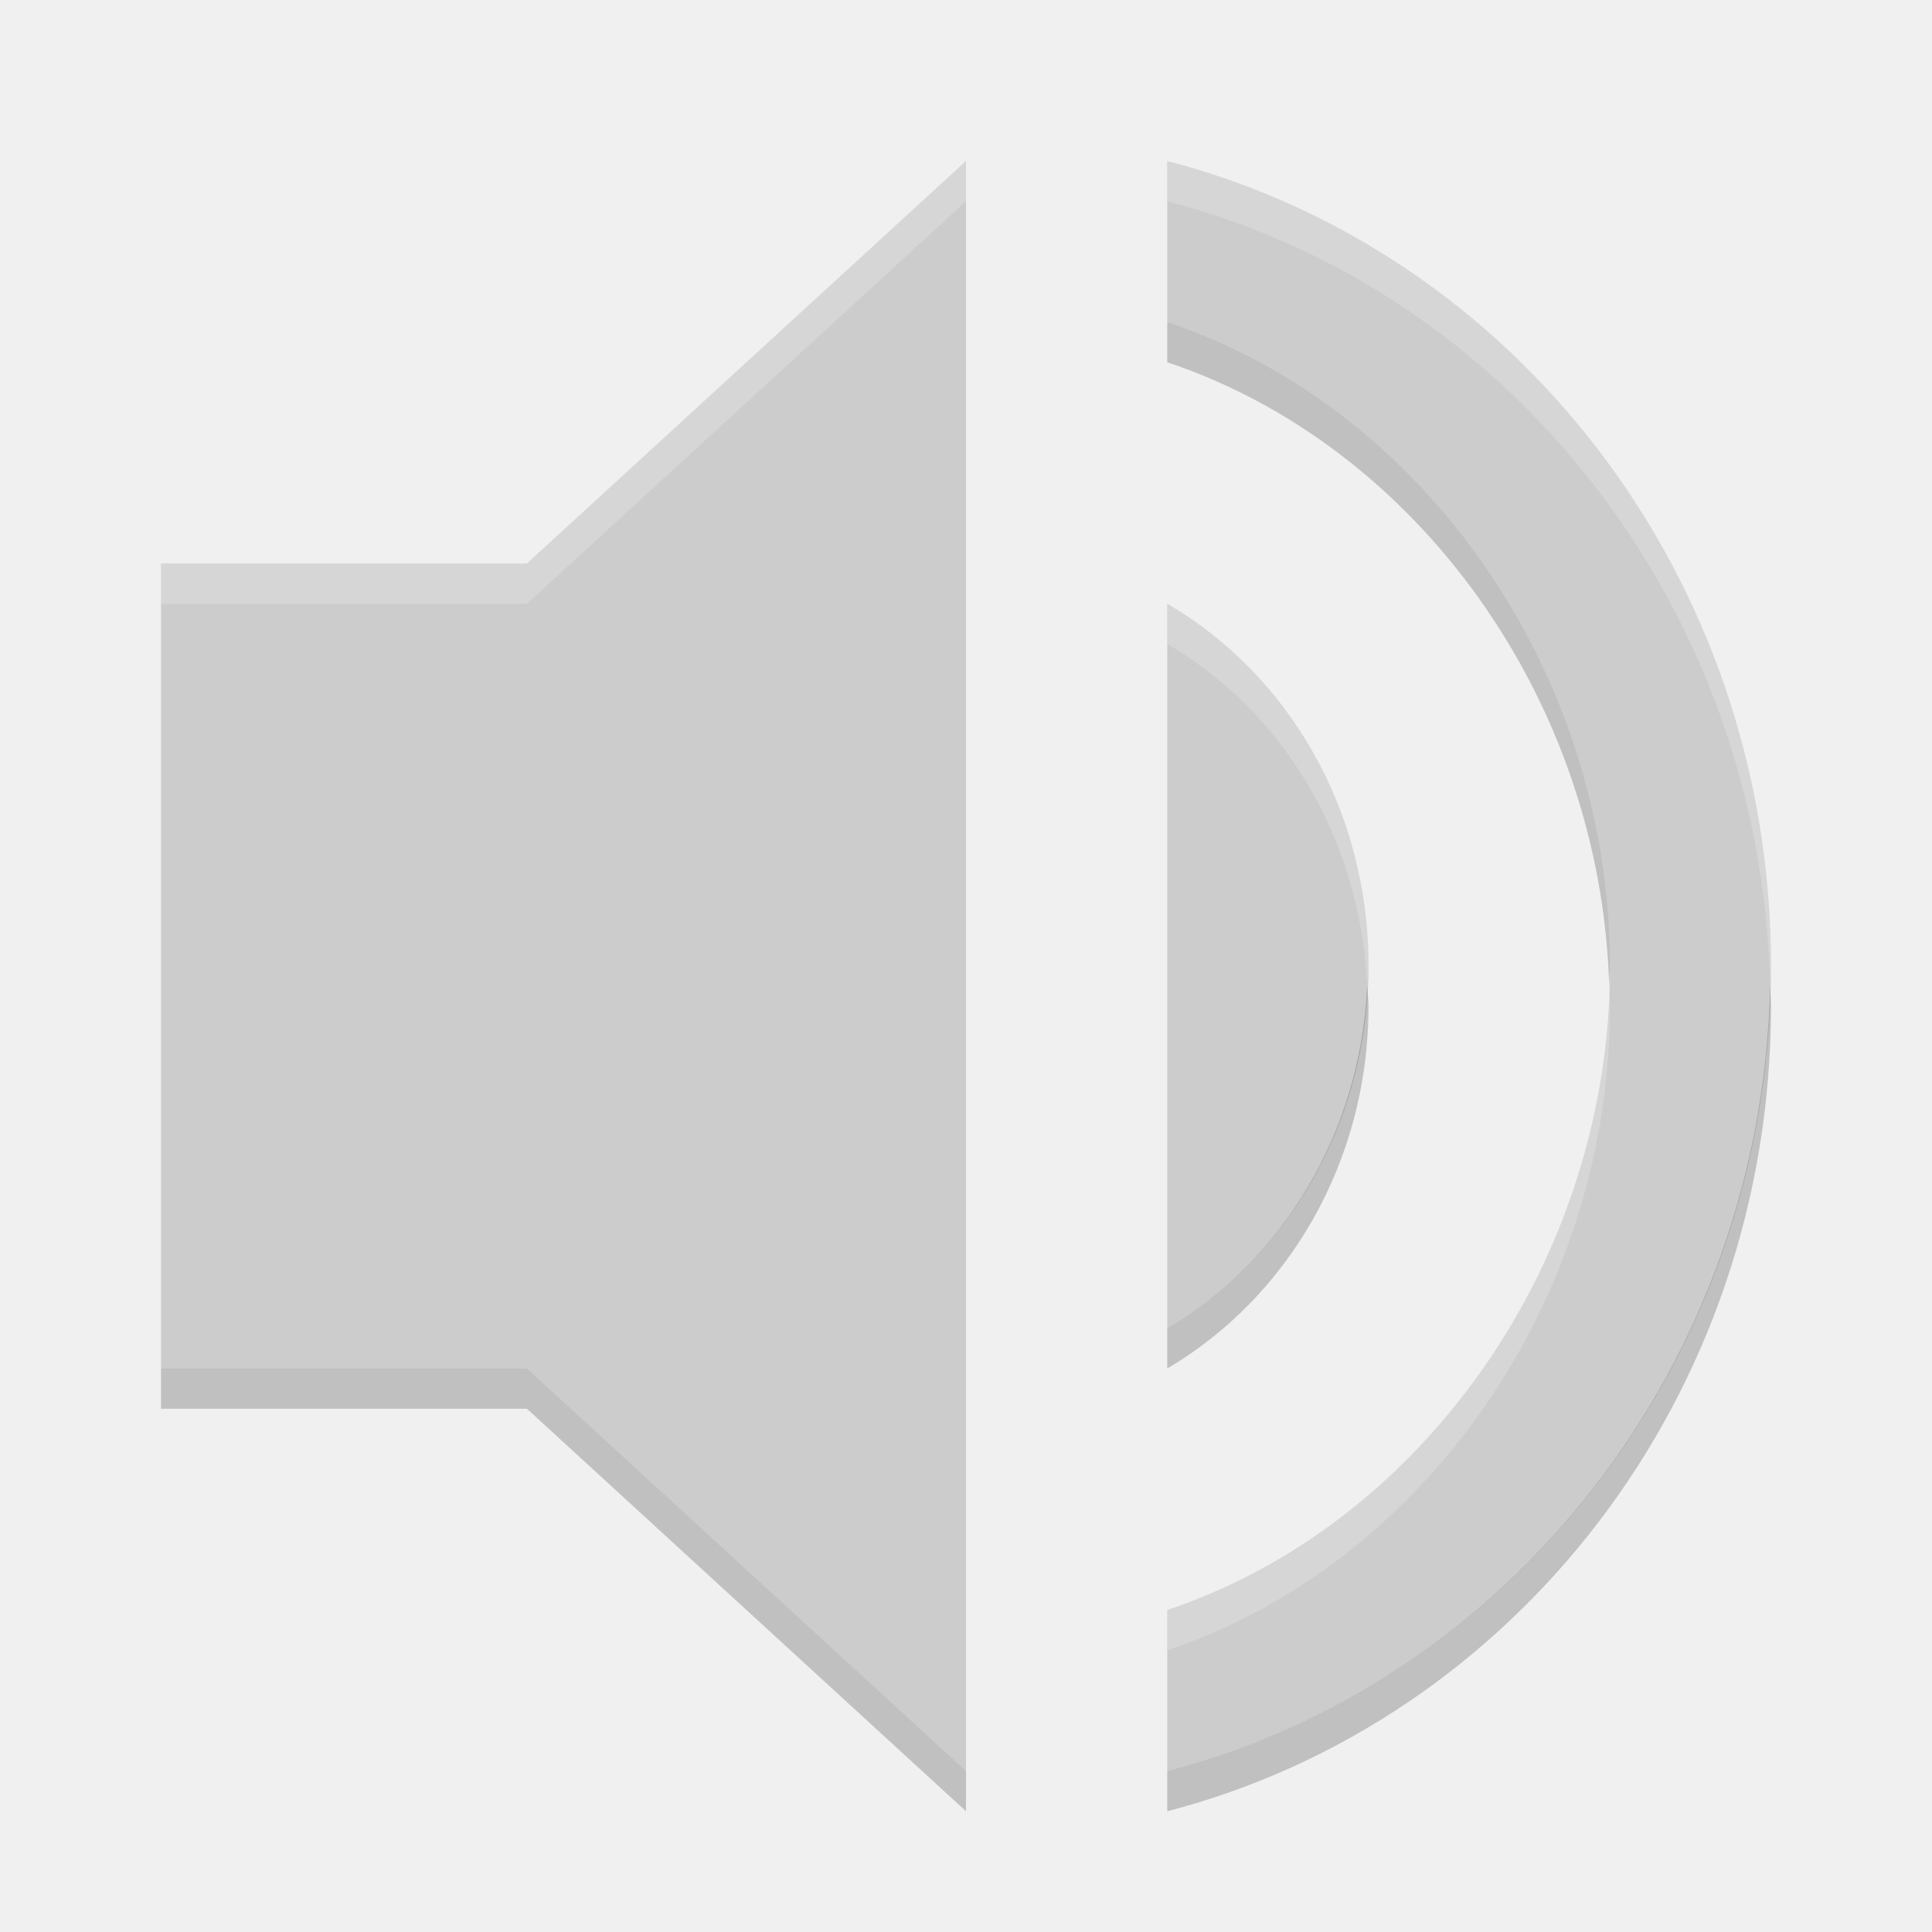
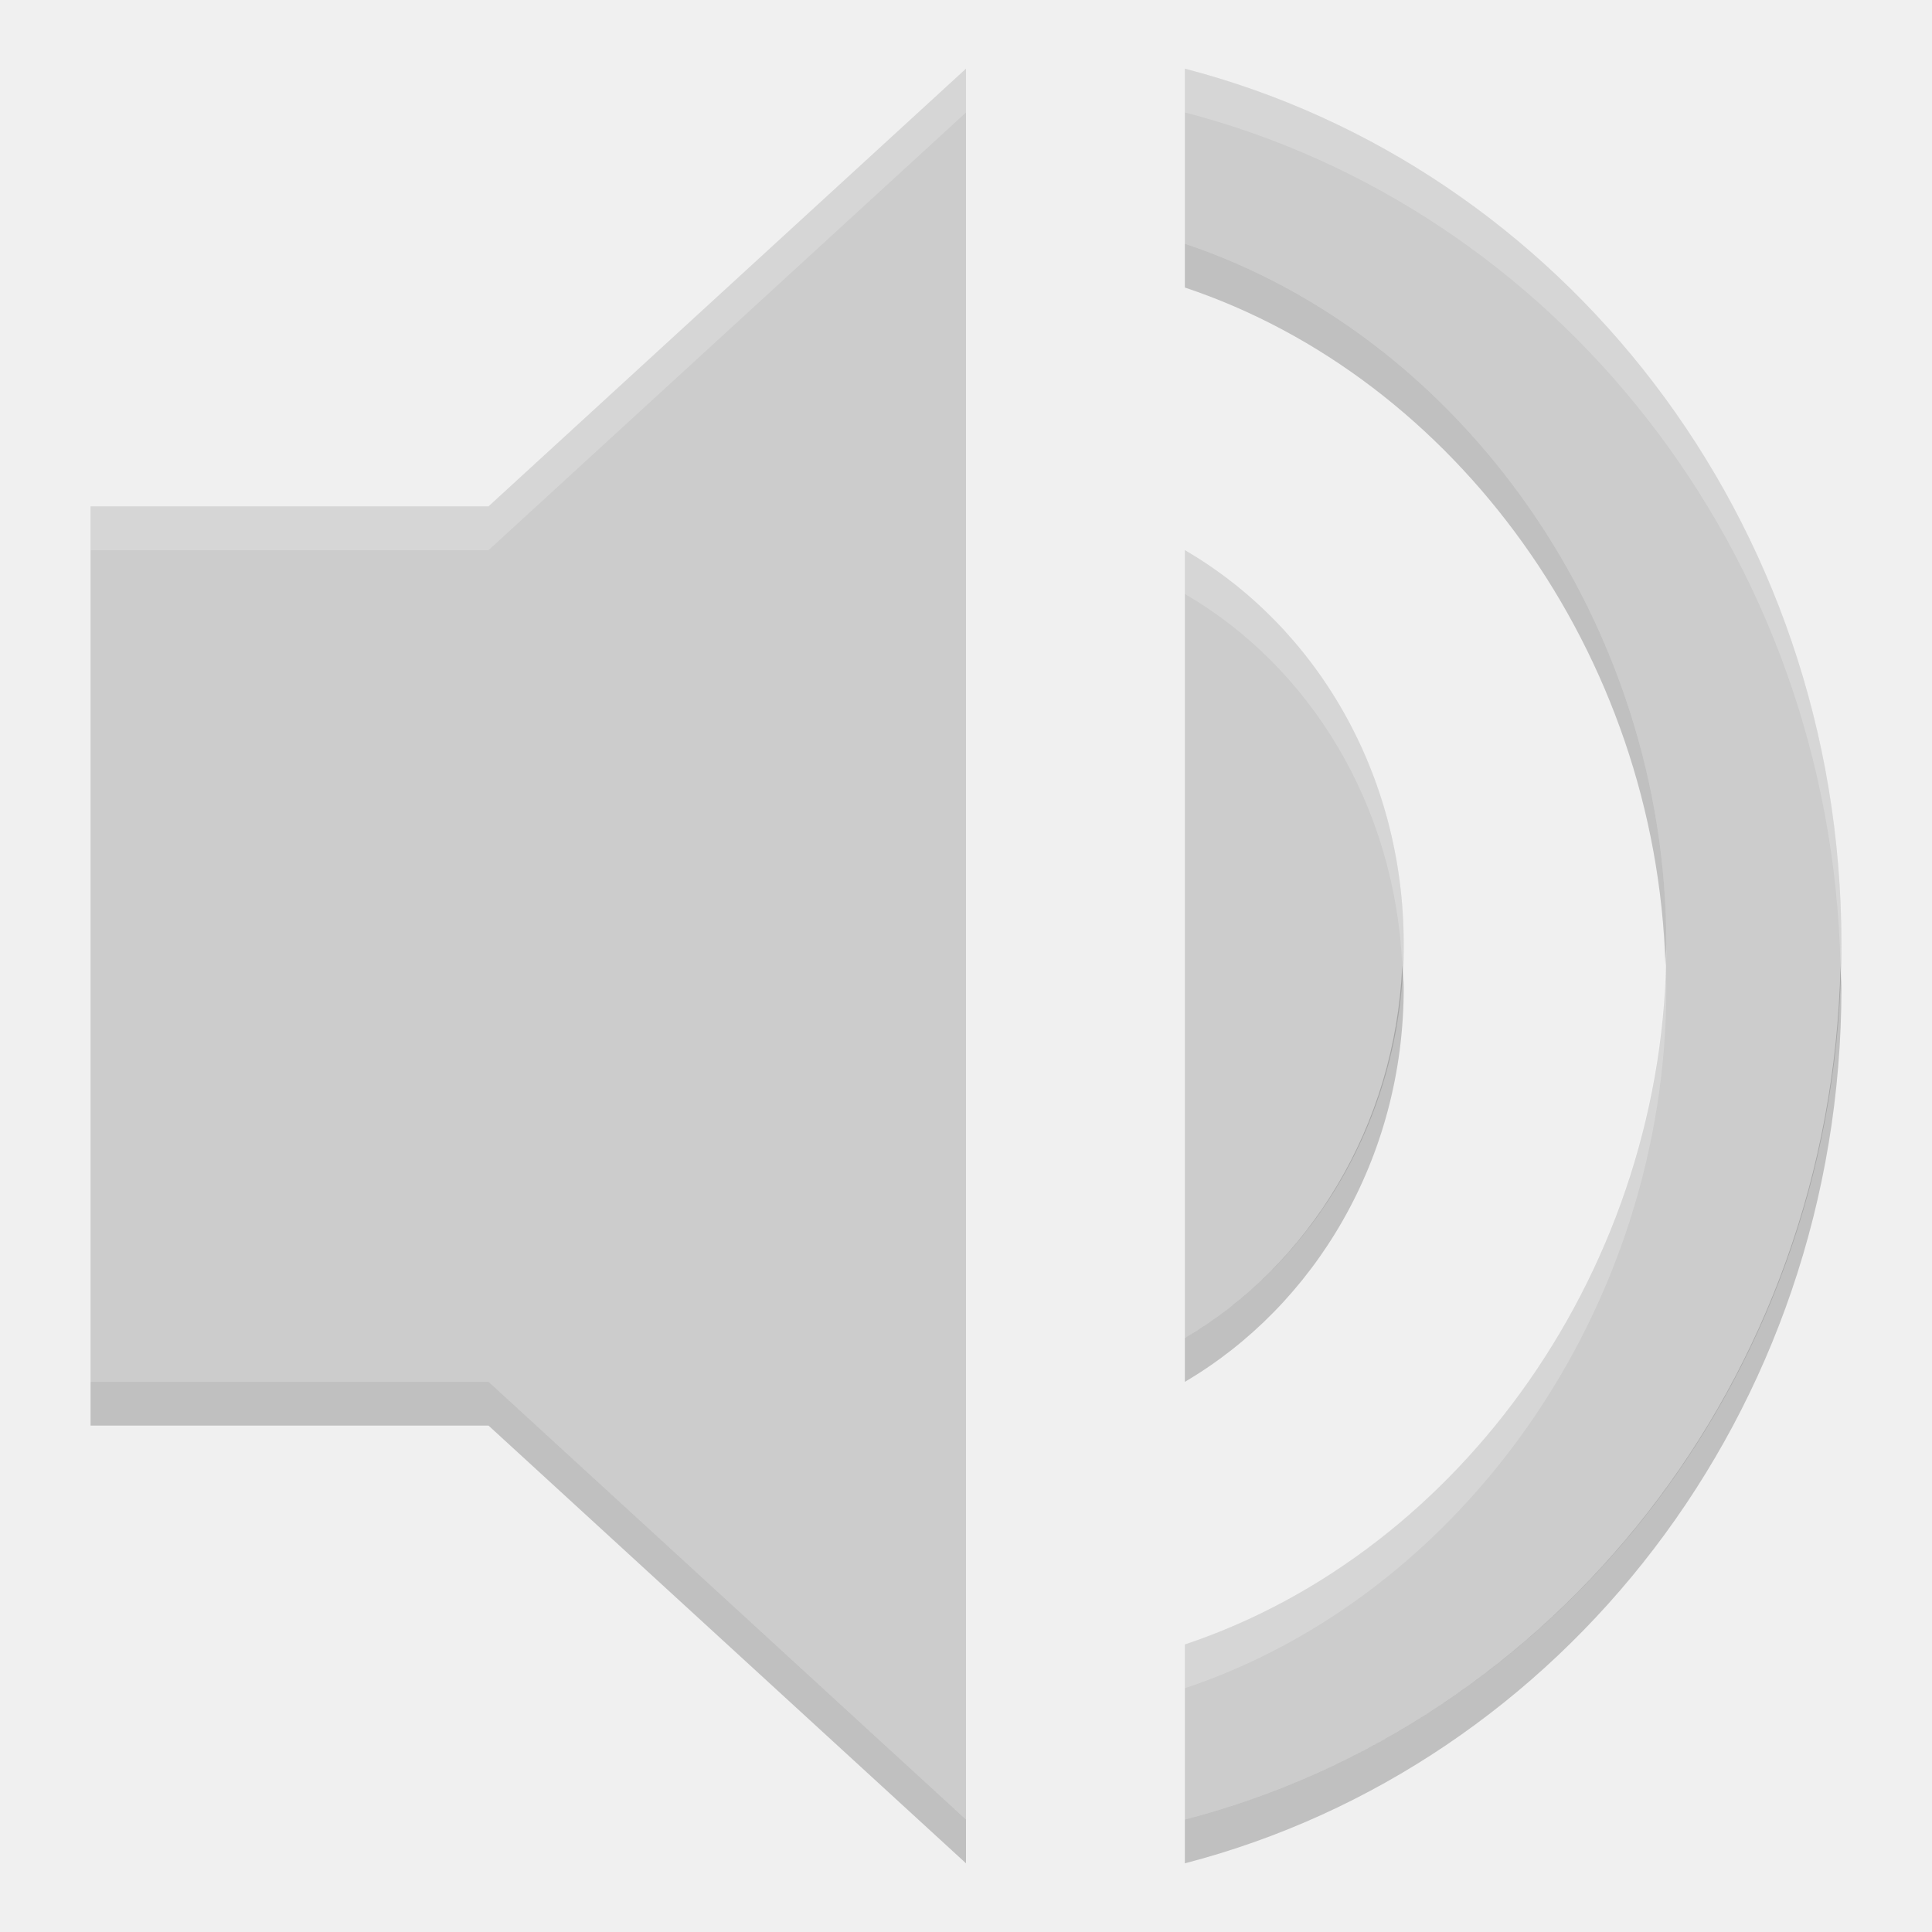
- <svg xmlns="http://www.w3.org/2000/svg" width="48" height="48" version="1">
-   <path fill="#ccc" d="m29 4v4c6.327 2.114 11 8.657 11 16s-4.673 13.886-11 16v4c8.591-2.229 15-10.286 15-20s-6.409-17.771-15-20z" />
-   <path fill="#ccc" d="m4 14v20h9.091l10.909 10v-40l-10.909 10z" />
-   <path fill="#ccc" d="m34 24c0-3.9-2.011-7.26-5-9v18c2.961-1.74 5-5.1 5-9z" />
-   <path opacity=".2" d="m29 8v1c6.183 2.066 10.773 8.363 10.98 15.5 0.005-0.167 0.02-0.332 0.02-0.5 0-7.343-4.673-13.886-11-16zm4.967 16.494c-0.166 3.686-2.133 6.841-4.967 8.506v1c2.961-1.74 5-5.1 5-9 0-0.172-0.025-0.336-0.033-0.506zm10.012 0.006c-0.218 9.488-6.537 17.31-14.979 19.5v1c8.591-2.229 15-10.286 15-20 0-0.169-0.018-0.332-0.021-0.5zm-39.979 9.5v1h9.092l10.908 10v-1l-10.908-10h-9.092z" />
-   <path fill="#fff" opacity=".2" d="m24 4l-10.908 10h-9.092v1h9.092l10.908-10v-1zm5 0v1c8.442 2.19 14.761 10.012 14.979 19.5 0.003-0.168 0.021-0.331 0.021-0.5 0-9.714-6.409-17.771-15-20zm0 11v1c2.857 1.663 4.799 4.813 4.967 8.494 0.007-0.166 0.033-0.326 0.033-0.494 0-3.9-2.011-7.26-5-9zm10.98 9.5c-0.207 7.137-4.797 13.434-10.98 15.5v1c6.327-2.114 11-8.657 11-16 0-0.168-0.015-0.333-0.02-0.5z" />
+ <svg xmlns="http://www.w3.org/2000/svg" width="16" height="16" version="1" id="svg30">
+   <defs id="defs34" />
+   <g id="g3809" transform="matrix(0.3624982,0,0,0.3624982,-0.6999203,10.71874)">
+     <path style="fill:#cccccc" id="path20" d="m 29,-28 v 4 c 6.327,2.114 11,8.657 11,16 0,7.343 -4.673,13.886 -11,16 v 4 C 37.591,9.771 44,1.714 44,-8 44,-17.714 37.591,-25.771 29,-28 Z" />
+     <path style="fill:#cccccc" id="path22" d="M 4,-18 V 2 h 9.091 l 10.909,10 v -40 l -10.909,10 z" />
+     <path style="fill:#cccccc" id="path24" d="m 34,-8 c 0,-3.9 -2.011,-7.26 -5,-9 V 1 c 2.961,-1.74 5,-5.1 5,-9 z" />
+     <path style="opacity:0.2" id="path26" d="m 29,-24 v 1 c 6.183,2.066 10.773,8.363 10.98,15.5 C 39.985,-7.667 40,-7.832 40,-8 40,-15.343 35.327,-21.886 29,-24 Z m 4.967,16.494 c -0.166,3.686 -2.133,6.841 -4.967,8.506 v 1 c 2.961,-1.74 5,-5.1 5,-9 0,-0.172 -0.025,-0.336 -0.033,-0.506 z M 43.979,-7.5 C 43.761,1.988 37.442,9.81 29,12 v 1 c 8.591,-2.229 15,-10.286 15,-20 0,-0.169 -0.018,-0.332 -0.021,-0.5 z M 4,2 v 1 h 9.092 l 10.908,10 V 12 L 13.092,2 Z" />
+     <path style="opacity:0.2;fill:#ffffff" id="path28" d="M 24,-28 13.092,-18 H 4 v 1 h 9.092 L 24,-27 Z m 5,0 v 1 c 8.442,2.19 14.761,10.012 14.979,19.5 C 43.982,-7.668 44,-7.831 44,-8 44,-17.714 37.591,-25.771 29,-28 Z m 0,11 v 1 c 2.857,1.663 4.799,4.813 4.967,8.494 C 33.974,-7.672 34,-7.832 34,-8 c 0,-3.9 -2.011,-7.26 -5,-9 z m 10.98,9.5 C 39.773,-0.363 35.183,5.934 29,8 V 9 C 35.327,6.886 40,0.343 40,-7 40,-7.168 39.985,-7.333 39.98,-7.5 Z" />
+   </g>
</svg>
